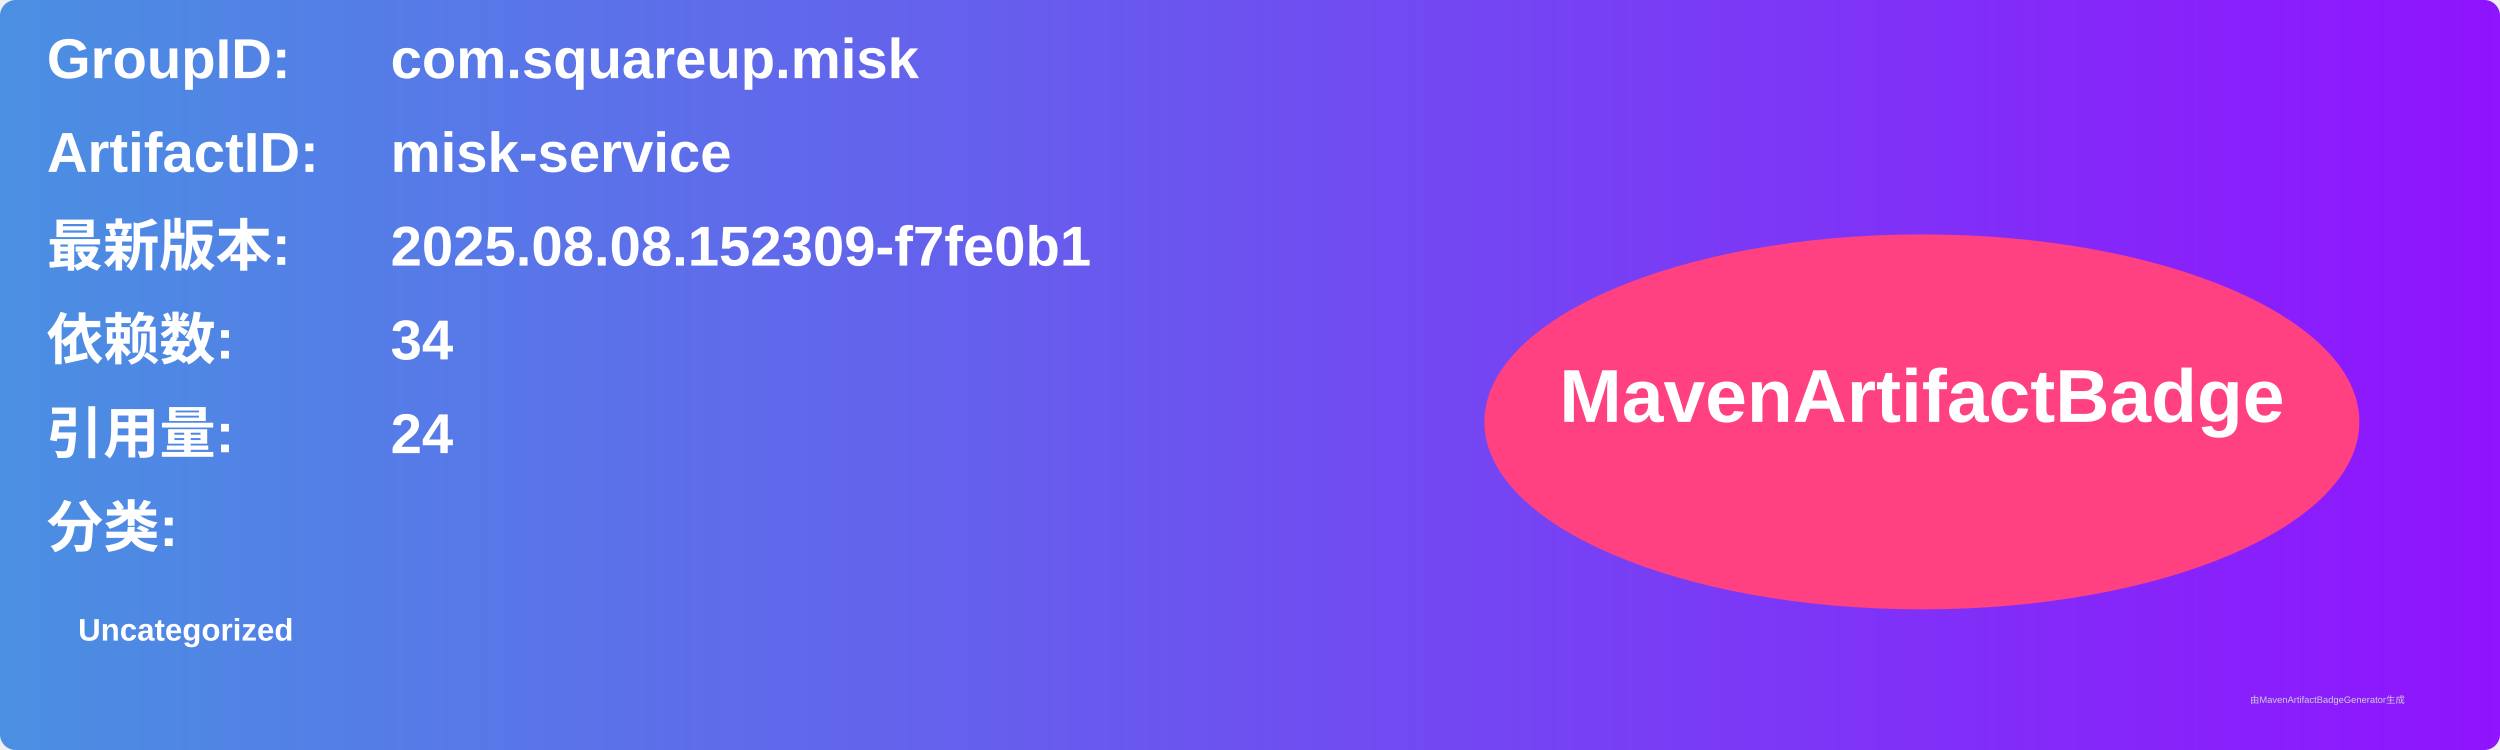
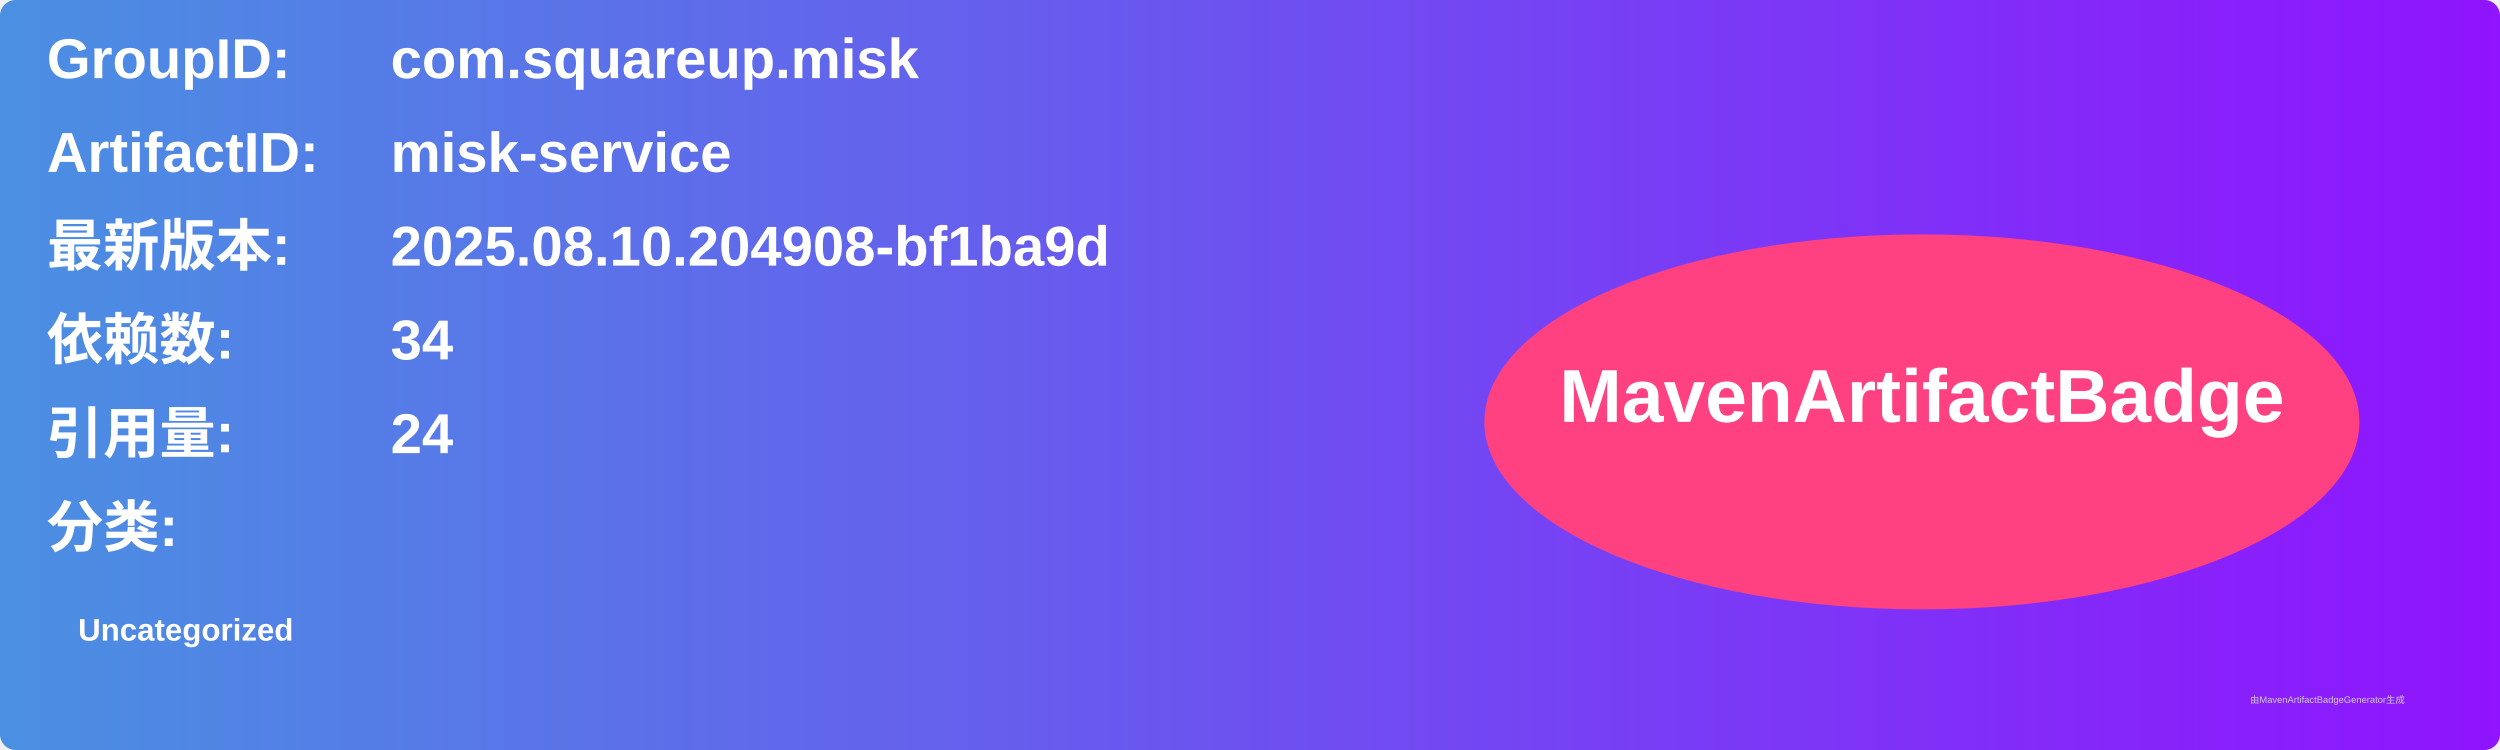
<svg xmlns="http://www.w3.org/2000/svg" width="800" height="240" viewBox="0 0 800 240">
  <linearGradient id="grad" x1="0%" y1="0%" x2="100%" y2="0%">
    <stop offset="0%" stop-color="#4a90e2" />
    <stop offset="100%" stop-color="#9013fe" />
  </linearGradient>
  <rect width="100%" height="100%" rx="5" ry="5" fill="url(#grad)" />
  <g transform="translate(15, 15)">
    <text x="0" y="10" font-family="Arial" font-size="18" fill="white" font-weight="bold" width="260">GroupID:</text>
    <text x="110" y="10" font-family="Arial" font-size="18" fill="white" font-weight="bold" width="460">com.squareup.misk</text>
    <text x="0" y="40" font-family="Arial" font-size="18" fill="white" font-weight="bold" width="260">ArtifactID:</text>
    <text x="110" y="40" font-family="Arial" font-size="18" fill="white" font-weight="bold" width="460">misk-service</text>
    <text x="0" y="70" font-family="Arial" font-size="18" fill="white" font-weight="bold">最新版本:</text>
    <text x="110" y="70" font-family="Arial" font-size="18" fill="white" font-weight="bold">
-       <tspan font-weight="bold">2025.08.08.152309-f7fe0b1</tspan>
+       <tspan font-weight="bold">2025.08.10.204908-bf1ba9d</tspan>
    </text>
    <text x="0" y="100" font-family="Arial" font-size="18" fill="white" font-weight="bold">依赖数: </text>
    <text x="110" y="100" font-family="Arial" font-size="18" fill="white">
      <tspan font-weight="bold">34</tspan>
    </text>
    <text x="0" y="130" font-family="Arial" font-size="18" fill="white" font-weight="bold">引用量: </text>
    <text x="110" y="130" font-family="Arial" font-size="18" fill="white">
      <tspan font-weight="bold">24</tspan>
    </text>
    <text x="0" y="160" font-family="Arial" font-size="18" fill="white" font-weight="bold">分类:</text>
    <text x="10" y="190" font-family="Arial" font-size="10" fill="white">
      <tspan font-weight="bold">Uncategorized</tspan>
    </text>
    <ellipse cx="600" cy="120" rx="140" ry="60" fill="#ff4081" />
    <text x="600" y="120" text-anchor="middle" font-family="Arial" font-size="24" fill="white" font-weight="bold">MavenArtifactBadge</text>
  </g>
  <text x="720" y="225" font-family="Arial" font-size="3" fill="#d0d0d0">由MavenArtifactBadgeGenerator生成</text>
</svg>
